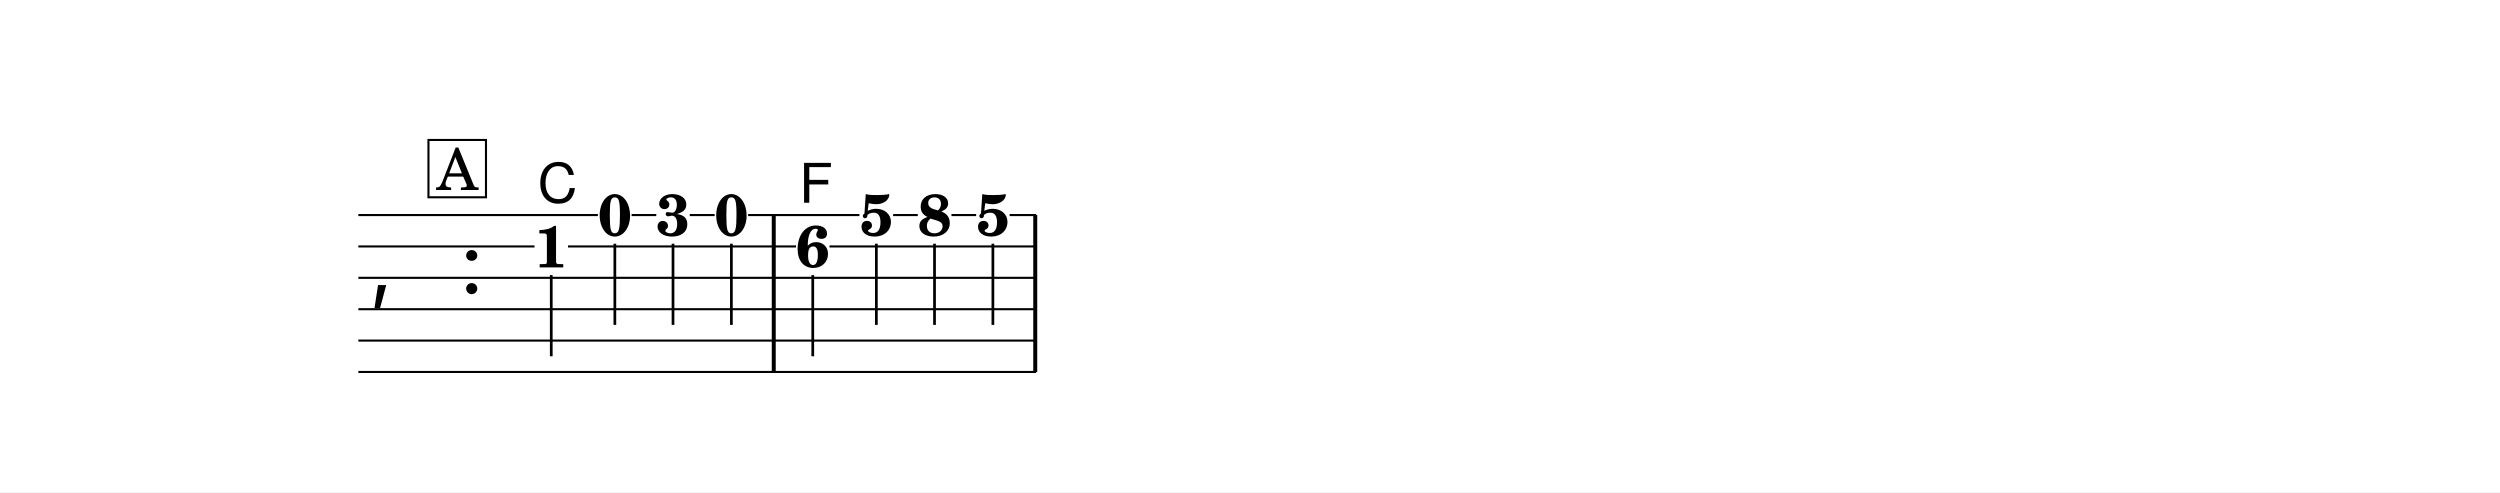
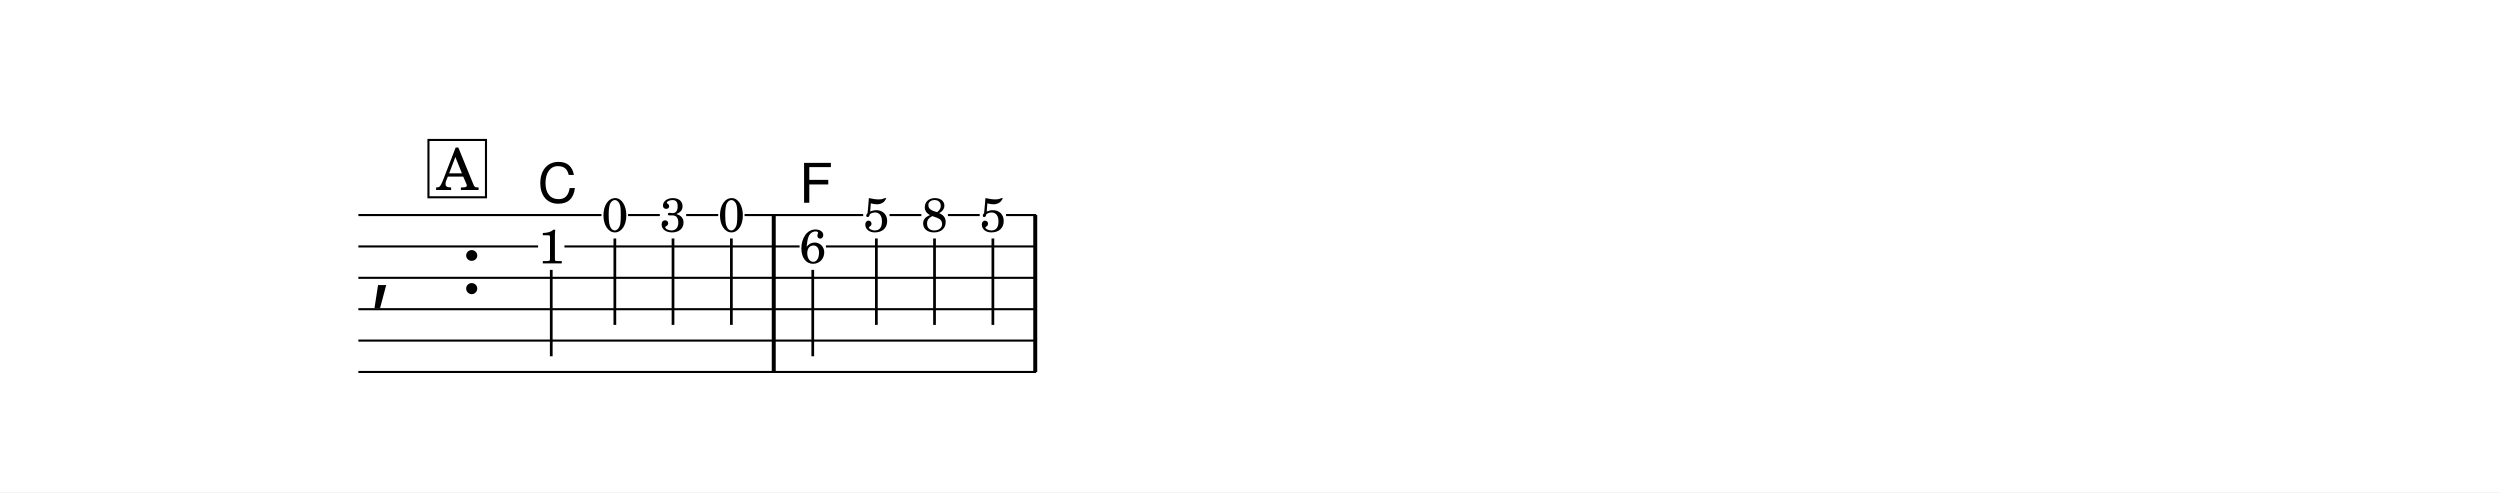
<svg xmlns="http://www.w3.org/2000/svg" width="1195.0" height="235.3" viewBox="0 0 119.50 23.53" font-family="TeX Gyre Schola, serif">
  <style>
  @font-face { font-family: 'Emmentaler'; src: local('Emmentaler'); }
  .music { font-family: 'Emmentaler', serif; }
</style>
  <rect x="0" y="0" width="119.50" height="23.53" fill="#FFFFFF" />
  <g transform="translate(8.54,0.00) scale(1,1)">
    <text class="music" x="9.14" y="14.03" font-size="4.00"></text>
    <text class="music" x="13.46" y="14.03" font-size="4.00" data-pos="260"></text>
    <rect x="28.35" y="10.28" width="0.19" height="7.50" data-pos="343" />
    <rect x="40.85" y="10.28" width="0.19" height="7.50" data-pos="358" />
-     <text x="17.81" y="12.78" font-size="2.80" font-weight="bold" text-anchor="middle" data-pos="330">1</text>
-     <line x1="17.81" y1="13.15" x2="17.81" y2="17.03" stroke="#000000" stroke-width="0.130" />
-     <text x="20.85" y="11.26" font-size="2.80" font-weight="bold" text-anchor="middle" data-pos="334">0</text>
-     <line x1="20.85" y1="11.65" x2="20.85" y2="15.53" stroke="#000000" stroke-width="0.130" />
-     <text x="23.63" y="11.26" font-size="2.80" font-weight="bold" text-anchor="middle" data-pos="337">3</text>
-     <line x1="23.63" y1="11.65" x2="23.63" y2="15.53" stroke="#000000" stroke-width="0.130" />
-     <text x="26.42" y="11.26" font-size="2.80" font-weight="bold" text-anchor="middle" data-pos="340">0</text>
-     <line x1="26.42" y1="11.65" x2="26.42" y2="15.53" stroke="#000000" stroke-width="0.130" />
-     <text x="30.31" y="12.76" font-size="2.80" font-weight="bold" text-anchor="middle" data-pos="345">6</text>
-     <line x1="30.31" y1="13.15" x2="30.31" y2="17.03" stroke="#000000" stroke-width="0.130" />
-     <text x="33.35" y="11.26" font-size="2.80" font-weight="bold" text-anchor="middle" data-pos="348">5</text>
-     <line x1="33.35" y1="11.65" x2="33.35" y2="15.53" stroke="#000000" stroke-width="0.130" />
-     <text x="36.13" y="11.26" font-size="2.80" font-weight="bold" text-anchor="middle" data-pos="351">8</text>
-     <line x1="36.13" y1="11.65" x2="36.13" y2="15.53" stroke="#000000" stroke-width="0.130" />
-     <text x="38.92" y="11.26" font-size="2.80" font-weight="bold" text-anchor="middle" data-pos="355">5</text>
-     <line x1="38.92" y1="11.65" x2="38.92" y2="15.53" stroke="#000000" stroke-width="0.130" />
-     <line x1="8.59" y1="10.28" x2="20.04" y2="10.28" stroke="#000000" stroke-width="0.100" />
-     <line x1="21.65" y1="10.28" x2="22.83" y2="10.28" stroke="#000000" stroke-width="0.100" />
-     <line x1="24.43" y1="10.28" x2="25.62" y2="10.28" stroke="#000000" stroke-width="0.100" />
-     <line x1="27.22" y1="10.28" x2="32.54" y2="10.28" stroke="#000000" stroke-width="0.100" />
-     <line x1="34.15" y1="10.28" x2="35.33" y2="10.28" stroke="#000000" stroke-width="0.100" />
-     <line x1="36.94" y1="10.28" x2="38.12" y2="10.28" stroke="#000000" stroke-width="0.100" />
-     <line x1="39.72" y1="10.28" x2="40.99" y2="10.28" stroke="#000000" stroke-width="0.100" />
-     <line x1="8.59" y1="11.78" x2="17.01" y2="11.78" stroke="#000000" stroke-width="0.100" />
-     <line x1="18.61" y1="11.78" x2="29.51" y2="11.78" stroke="#000000" stroke-width="0.100" />
-     <line x1="31.11" y1="11.78" x2="40.99" y2="11.78" stroke="#000000" stroke-width="0.100" />
+     <text x="17.81" y="12.59" font-size="2.30" text-anchor="middle" data-pos="330">1</text>
+     <line x1="17.81" y1="12.90" x2="17.81" y2="17.03" stroke="#000000" stroke-width="0.130" />
+     <text x="20.85" y="11.08" font-size="2.30" text-anchor="middle" data-pos="334">0</text>
+     <line x1="20.85" y1="11.40" x2="20.85" y2="15.53" stroke="#000000" stroke-width="0.130" />
+     <text x="23.63" y="11.08" font-size="2.30" text-anchor="middle" data-pos="337">3</text>
+     <line x1="23.63" y1="11.40" x2="23.63" y2="15.53" stroke="#000000" stroke-width="0.130" />
+     <text x="26.42" y="11.08" font-size="2.30" text-anchor="middle" data-pos="340">0</text>
+     <line x1="26.42" y1="11.40" x2="26.42" y2="15.53" stroke="#000000" stroke-width="0.130" />
+     <text x="30.31" y="12.58" font-size="2.30" text-anchor="middle" data-pos="345">6</text>
+     <line x1="30.31" y1="12.90" x2="30.31" y2="17.03" stroke="#000000" stroke-width="0.130" />
+     <text x="33.35" y="11.08" font-size="2.30" text-anchor="middle" data-pos="348">5</text>
+     <line x1="33.35" y1="11.40" x2="33.35" y2="15.53" stroke="#000000" stroke-width="0.130" />
+     <text x="36.13" y="11.08" font-size="2.30" text-anchor="middle" data-pos="351">8</text>
+     <line x1="36.13" y1="11.40" x2="36.13" y2="15.53" stroke="#000000" stroke-width="0.130" />
+     <text x="38.92" y="11.08" font-size="2.30" text-anchor="middle" data-pos="355">5</text>
+     <line x1="38.92" y1="11.40" x2="38.92" y2="15.53" stroke="#000000" stroke-width="0.130" />
+     <line x1="8.59" y1="10.28" x2="20.21" y2="10.28" stroke="#000000" stroke-width="0.100" />
+     <line x1="21.48" y1="10.28" x2="23.00" y2="10.28" stroke="#000000" stroke-width="0.100" />
+     <line x1="24.26" y1="10.28" x2="25.79" y2="10.28" stroke="#000000" stroke-width="0.100" />
+     <line x1="27.05" y1="10.28" x2="32.72" y2="10.28" stroke="#000000" stroke-width="0.100" />
+     <line x1="33.98" y1="10.28" x2="35.50" y2="10.28" stroke="#000000" stroke-width="0.100" />
+     <line x1="36.77" y1="10.28" x2="38.29" y2="10.28" stroke="#000000" stroke-width="0.100" />
+     <line x1="39.55" y1="10.28" x2="40.99" y2="10.28" stroke="#000000" stroke-width="0.100" />
+     <line x1="8.59" y1="11.78" x2="17.18" y2="11.78" stroke="#000000" stroke-width="0.100" />
+     <line x1="18.44" y1="11.78" x2="29.68" y2="11.78" stroke="#000000" stroke-width="0.100" />
+     <line x1="30.94" y1="11.78" x2="40.99" y2="11.78" stroke="#000000" stroke-width="0.100" />
    <line x1="8.59" y1="13.28" x2="40.99" y2="13.28" stroke="#000000" stroke-width="0.100" />
    <line x1="8.59" y1="14.78" x2="40.99" y2="14.78" stroke="#000000" stroke-width="0.100" />
    <line x1="8.59" y1="16.28" x2="40.99" y2="16.28" stroke="#000000" stroke-width="0.100" />
    <line x1="8.59" y1="17.78" x2="40.99" y2="17.78" stroke="#000000" stroke-width="0.100" />
    <text x="17.16" y="9.69" font-size="2.62" font-family="TeX Gyre Heros, sans-serif" data-pos="393">C</text>
    <text x="29.66" y="9.69" font-size="2.62" font-family="TeX Gyre Heros, sans-serif" data-pos="397">F</text>
    <rect x="11.94" y="6.69" width="2.75" height="2.74" fill="#FFFFFF" stroke="#000000" stroke-width="0.100" data-pos="318" />
    <text x="13.32" y="9.08" font-size="2.77" text-anchor="middle" data-pos="318">A</text>
  </g>
</svg>
